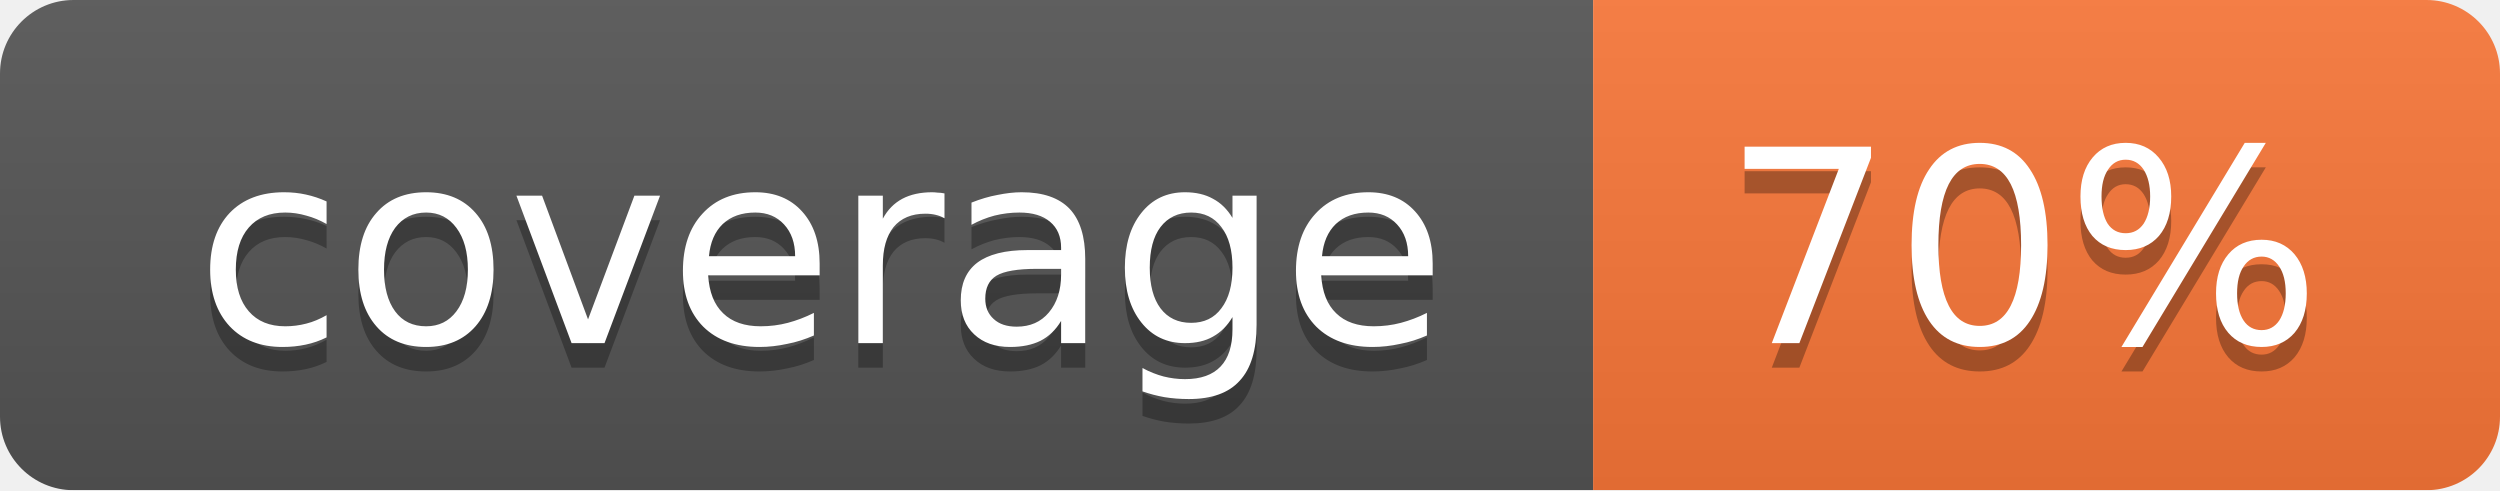
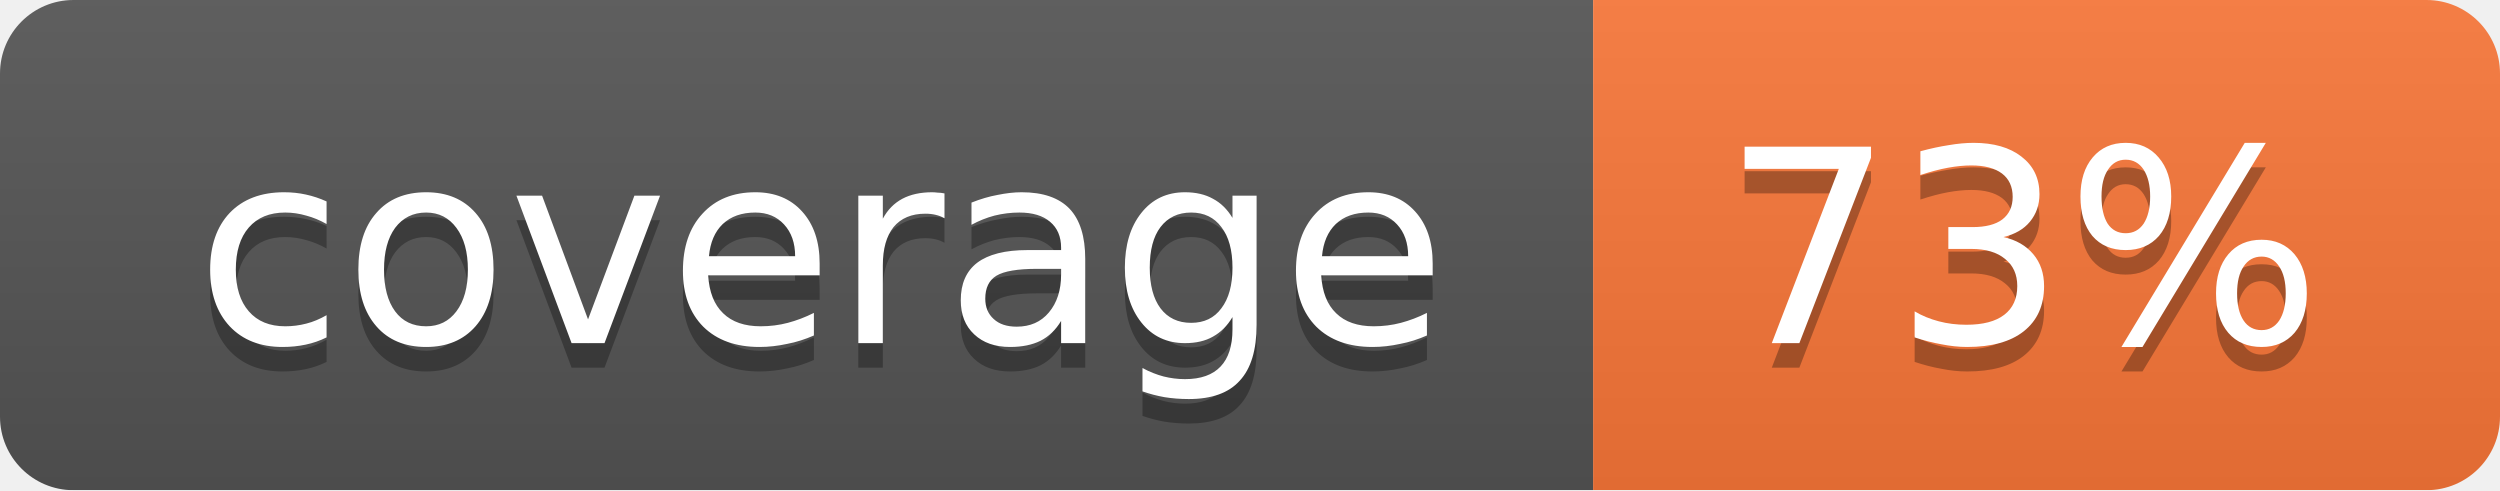
<svg xmlns="http://www.w3.org/2000/svg" width="102" height="20">
  <linearGradient id="smooth" x2="0" y2="100%">
    <stop offset="0" stop-color="#bbb" stop-opacity=".1" />
    <stop offset="1" stop-opacity=".1" />
  </linearGradient>
  <mask id="round">
    <rect width="102" height="20" rx="3" fill="#fff" />
  </mask>
  <g mask="url(#round)">
    <rect width="65" height="20" fill="#555" />
    <rect x="65" width="37" height="20" fill="#fa7739" />
    <rect width="102" height="20" fill="url(#smooth)" />
  </g>
  <g fill="#fff" text-anchor="middle" font-family="DejaVu Sans,Verdana,Geneva,sans-serif" font-size="11">
    <text x="33.5" y="15" fill="#010101" fill-opacity=".3">coverage</text>
    <text x="33.5" y="14">coverage</text>
-     <text x="82.5" y="15" fill="#010101" fill-opacity=".3">70%</text>
-     <text x="82.5" y="14">70%</text>
+     <text x="82.5" y="15" fill="#010101" fill-opacity=".3">73%</text>
+     <text x="82.5" y="14">73%</text>
  </g>
</svg>
